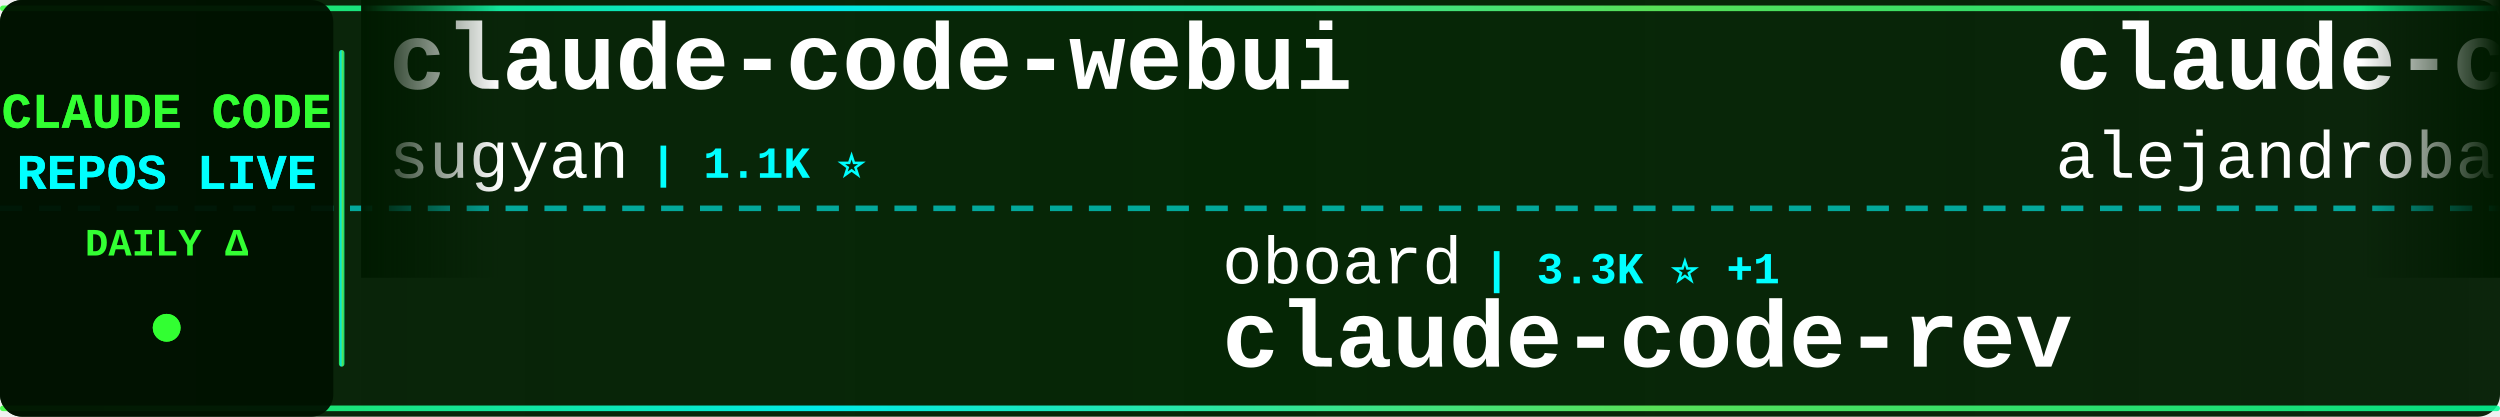
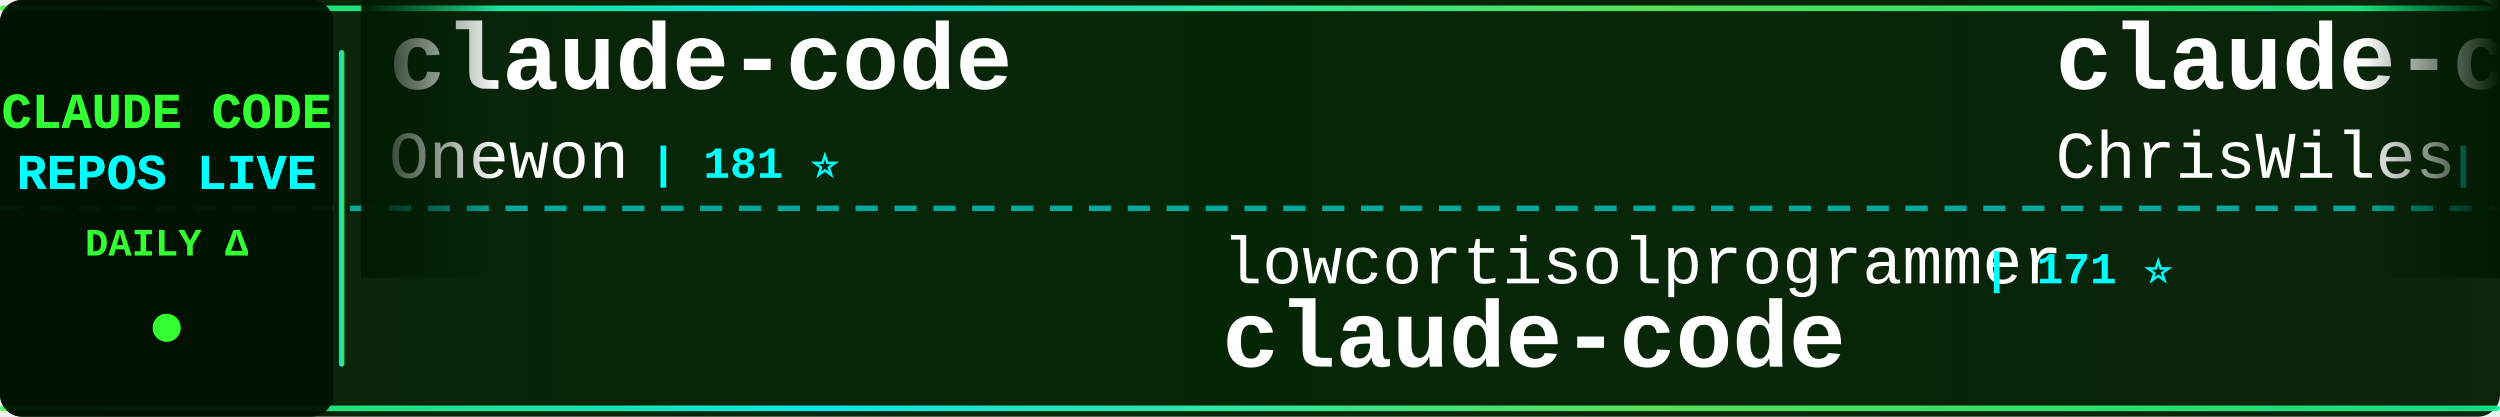
<svg xmlns="http://www.w3.org/2000/svg" width="900" height="150">
  <defs>
    <linearGradient id="tickerBg" x1="0%" y1="0%" x2="100%" y2="0%">
      <stop offset="0%" style="stop-color:#001a00;stop-opacity:0.95" />
      <stop offset="50%" style="stop-color:#002200;stop-opacity:0.98" />
      <stop offset="100%" style="stop-color:#001a00;stop-opacity:0.95" />
    </linearGradient>
    <linearGradient id="borderGrad" x1="0%" y1="0%" x2="100%" y2="0%">
      <stop offset="0%" style="stop-color:#33ff33;stop-opacity:0.85">
        <animate attributeName="stop-opacity" values="0.85;1;0.85" dur="2s" repeatCount="indefinite" />
      </stop>
      <stop offset="33%" style="stop-color:#00ffff;stop-opacity:0.9">
        <animate attributeName="stop-opacity" values="0.9;1;0.9" dur="2.2s" repeatCount="indefinite" />
      </stop>
      <stop offset="66%" style="stop-color:#66ff66;stop-opacity:0.85">
        <animate attributeName="stop-opacity" values="0.85;1;0.85" dur="1.8s" repeatCount="indefinite" />
      </stop>
      <stop offset="100%" style="stop-color:#00ff99;stop-opacity:0.85">
        <animate attributeName="stop-opacity" values="0.85;1;0.85" dur="2s" repeatCount="indefinite" />
      </stop>
    </linearGradient>
    <filter id="textGlow">
      <feGaussianBlur stdDeviation="0.1" result="coloredBlur" />
      <feMerge>
        <feMergeNode in="coloredBlur" />
        <feMergeNode in="SourceGraphic" />
      </feMerge>
    </filter>
    <filter id="metricGlow">
      <feGaussianBlur stdDeviation="0.2" result="coloredBlur" />
      <feMerge>
        <feMergeNode in="coloredBlur" />
        <feMergeNode in="SourceGraphic" />
      </feMerge>
    </filter>
    <linearGradient id="leftFade" x1="0%" y1="0%" x2="100%" y2="0%">
      <stop offset="0%" style="stop-color:#001a00;stop-opacity:1" />
      <stop offset="100%" style="stop-color:#001a00;stop-opacity:0" />
    </linearGradient>
    <linearGradient id="rightFade" x1="0%" y1="0%" x2="100%" y2="0%">
      <stop offset="0%" style="stop-color:#001a00;stop-opacity:0" />
      <stop offset="100%" style="stop-color:#001a00;stop-opacity:1" />
    </linearGradient>
  </defs>
  <rect width="900" height="150" fill="url(#tickerBg)" rx="8" />
  <rect x="0" y="2" width="900" height="2" fill="url(#borderGrad)" rx="1" />
  <rect x="0" y="146" width="900" height="2" fill="url(#borderGrad)" rx="1" />
  <line x1="0" y1="75" x2="900" y2="75" stroke="#00ffff" stroke-width="2" stroke-dasharray="8 6" opacity="0.6" />
  <rect x="0" y="0" width="120" height="150" fill="#001100" opacity="0.95" rx="8" />
  <text x="60" y="46" font-family="'Courier New', monospace" font-size="18" font-weight="bold" fill="#33ff33" text-anchor="middle" filter="url(#textGlow)">
    CLAUDE CODE
  </text>
  <text x="60" y="68" font-family="'Courier New', monospace" font-size="18" font-weight="bold" fill="#00ffff" text-anchor="middle" filter="url(#textGlow)">
    REPOS LIVE
  </text>
  <text x="60" y="92" font-family="'Courier New', monospace" font-size="14" font-weight="bold" fill="#33ff33" text-anchor="middle">
    DAILY Δ
  </text>
  <circle cx="60" cy="118" r="5" fill="#33ff33" filter="url(#metricGlow)">
    <animate attributeName="r" values="4;6;4" dur="1.5s" repeatCount="indefinite" />
    <animate attributeName="opacity" values="0.6;1;0.6" dur="1.5s" repeatCount="indefinite" />
  </circle>
  <rect x="122" y="18" width="2" height="114" fill="url(#borderGrad)" rx="1" />
  <clipPath id="tickerClip">
    <rect x="130" y="0" width="770" height="150" />
  </clipPath>
  <g clip-path="url(#tickerClip)">
    <g id="tickerItems">
      <animateTransform attributeName="transform" attributeType="XML" type="translate" from="0 0" to="-3000 0" dur="54s" repeatCount="indefinite" />
      <g transform="translate(0, 0)">
-         <text x="140" y="32" font-family="'Courier New', monospace" font-size="34" font-weight="bold" fill="#ffffff">claude-code-webui</text>
-         <text x="140" y="64" font-family="'Courier New', monospace" font-size="24" font-weight="normal" fill="#ffffff" opacity="1.0">sugyan</text>
-         <text x="234" y="64" font-family="'Courier New', monospace" font-size="16" font-weight="bold" fill="#00ffff"> | 1.1K ⭐</text>
+         <text x="140" y="32" font-family="'Courier New', monospace" font-size="34" font-weight="bold" fill="#ffffff">claude-code</text>
+         <text x="140" y="64" font-family="'Courier New', monospace" font-size="24" font-weight="normal" fill="#ffffff" opacity="1.0">Onewon</text>
+         <text x="234" y="64" font-family="'Courier New', monospace" font-size="16" font-weight="bold" fill="#00ffff"> | 181 ⭐</text>
      </g>
      <g transform="translate(300, 0)">
-         <text x="140" y="102" font-family="'Courier New', monospace" font-size="24" font-weight="normal" fill="#ffffff" opacity="1.0">oboard</text>
-         <text x="234" y="102" font-family="'Courier New', monospace" font-size="16" font-weight="bold" fill="#00ffff"> | 3.3K ⭐ +1</text>
-         <text x="140" y="132" font-family="'Courier New', monospace" font-size="34" font-weight="bold" fill="#ffffff">claude-code-rev</text>
+         <text x="140" y="102" font-family="'Courier New', monospace" font-size="24" font-weight="normal" fill="#ffffff" opacity="1.0">lowcortisolprogrammer</text>
+         <text x="414" y="102" font-family="'Courier New', monospace" font-size="16" font-weight="bold" fill="#00ffff"> | 171 ⭐</text>
+         <text x="140" y="132" font-family="'Courier New', monospace" font-size="34" font-weight="bold" fill="#ffffff">claude-code</text>
      </g>
      <g transform="translate(600, 0)">
-         <text x="140" y="32" font-family="'Courier New', monospace" font-size="34" font-weight="bold" fill="#ffffff">claude-code-from-source</text>
-         <text x="140" y="64" font-family="'Courier New', monospace" font-size="24" font-weight="normal" fill="#ffffff" opacity="1.0">alejandrobalderas</text>
-         <text x="366" y="64" font-family="'Courier New', monospace" font-size="16" font-weight="bold" fill="#00ffff"> | 2.8K ⭐</text>
+         <text x="140" y="32" font-family="'Courier New', monospace" font-size="34" font-weight="bold" fill="#ffffff">claude-code-showcase</text>
+         <text x="140" y="64" font-family="'Courier New', monospace" font-size="24" font-weight="normal" fill="#ffffff" opacity="1.0">ChrisWiles</text>
+         <text x="282" y="64" font-family="'Courier New', monospace" font-size="16" font-weight="bold" fill="#00ffff"> | 6.0K ⭐ +1</text>
      </g>
      <g transform="translate(900, 0)">
-         <text x="140" y="102" font-family="'Courier New', monospace" font-size="24" font-weight="normal" fill="#ffffff" opacity="1.0">VineeTagarwaL-code</text>
-         <text x="378" y="102" font-family="'Courier New', monospace" font-size="16" font-weight="bold" fill="#00ffff"> | 273 ⭐</text>
-         <text x="140" y="132" font-family="'Courier New', monospace" font-size="34" font-weight="bold" fill="#ffffff">claude-code</text>
+         <text x="140" y="102" font-family="'Courier New', monospace" font-size="24" font-weight="normal" fill="#ffffff" opacity="1.0">jeremylongshore</text>
+         <text x="342" y="102" font-family="'Courier New', monospace" font-size="16" font-weight="bold" fill="#00ffff"> | 2.7K ⭐ +1</text>
+         <text x="140" y="132" font-family="'Courier New', monospace" font-size="34" font-weight="bold" fill="#ffffff">claude-code-plugins-plus...</text>
      </g>
      <g transform="translate(1200, 0)">
+         <text x="140" y="32" font-family="'Courier New', monospace" font-size="34" font-weight="bold" fill="#ffffff">claude-code-source</text>
+         <text x="140" y="64" font-family="'Courier New', monospace" font-size="24" font-weight="normal" fill="#ffffff" opacity="1.0">JrCx7scC</text>
+         <text x="258" y="64" font-family="'Courier New', monospace" font-size="16" font-weight="bold" fill="#00ffff"> | 374 ⭐</text>
+       </g>
+       <g transform="translate(1500, 0)">
+         <text x="140" y="102" font-family="'Courier New', monospace" font-size="24" font-weight="normal" fill="#ffffff" opacity="1.0">WorldFlowAI</text>
+         <text x="294" y="102" font-family="'Courier New', monospace" font-size="16" font-weight="bold" fill="#00ffff"> | 1.6K ⭐ +10</text>
+         <text x="140" y="132" font-family="'Courier New', monospace" font-size="34" font-weight="bold" fill="#ffffff">everything-claude-code</text>
+       </g>
+       <g transform="translate(1800, 0)">
        <text x="140" y="32" font-family="'Courier New', monospace" font-size="34" font-weight="bold" fill="#ffffff">awesome-claude-code-plug...</text>
        <text x="140" y="64" font-family="'Courier New', monospace" font-size="24" font-weight="normal" fill="#ffffff" opacity="1.0">ccplugins</text>
        <text x="270" y="64" font-family="'Courier New', monospace" font-size="16" font-weight="bold" fill="#00ffff"> | 922 ⭐</text>
      </g>
-       <g transform="translate(1500, 0)">
+       <g transform="translate(2100, 0)">
+         <text x="140" y="102" font-family="'Courier New', monospace" font-size="24" font-weight="normal" fill="#ffffff" opacity="1.0">disler</text>
+         <text x="234" y="102" font-family="'Courier New', monospace" font-size="16" font-weight="bold" fill="#00ffff"> | 3.9K ⭐ +1</text>
+         <text x="140" y="132" font-family="'Courier New', monospace" font-size="34" font-weight="bold" fill="#ffffff">claude-code-hooks-master...</text>
+       </g>
+       <g transform="translate(2400, 0)">
+         <text x="140" y="32" font-family="'Courier New', monospace" font-size="34" font-weight="bold" fill="#ffffff">Claude-code</text>
+         <text x="140" y="64" font-family="'Courier New', monospace" font-size="24" font-weight="normal" fill="#ffffff" opacity="1.0">fazxes</text>
+         <text x="234" y="64" font-family="'Courier New', monospace" font-size="16" font-weight="bold" fill="#00ffff"> | 231 ⭐</text>
+       </g>
+       <g transform="translate(2700, 0)">
        <text x="140" y="102" font-family="'Courier New', monospace" font-size="24" font-weight="normal" fill="#ffffff" opacity="1.0">lorryjovens-hub</text>
-         <text x="342" y="102" font-family="'Courier New', monospace" font-size="16" font-weight="bold" fill="#00ffff"> | 1.7K ⭐ -1</text>
+         <text x="342" y="102" font-family="'Courier New', monospace" font-size="16" font-weight="bold" fill="#00ffff"> | 1.7K ⭐</text>
        <text x="140" y="132" font-family="'Courier New', monospace" font-size="34" font-weight="bold" fill="#ffffff">claude-code-rust</text>
      </g>
-       <g transform="translate(1800, 0)">
-         <text x="140" y="32" font-family="'Courier New', monospace" font-size="34" font-weight="bold" fill="#ffffff">claude-code-source-code</text>
-         <text x="140" y="64" font-family="'Courier New', monospace" font-size="24" font-weight="normal" fill="#ffffff" opacity="1.0">777genius</text>
-         <text x="270" y="64" font-family="'Courier New', monospace" font-size="16" font-weight="bold" fill="#00ffff"> | 926 ⭐</text>
-       </g>
-       <g transform="translate(2100, 0)">
-         <text x="140" y="102" font-family="'Courier New', monospace" font-size="24" font-weight="normal" fill="#ffffff" opacity="1.0">pengchengneo</text>
-         <text x="306" y="102" font-family="'Courier New', monospace" font-size="16" font-weight="bold" fill="#00ffff"> | 1.8K ⭐</text>
-         <text x="140" y="132" font-family="'Courier New', monospace" font-size="34" font-weight="bold" fill="#ffffff">Claude-Code</text>
-       </g>
-       <g transform="translate(2400, 0)">
+       <g transform="translate(3000, 0)">
        <text x="140" y="32" font-family="'Courier New', monospace" font-size="34" font-weight="bold" fill="#ffffff">claude-code</text>
-         <text x="140" y="64" font-family="'Courier New', monospace" font-size="24" font-weight="normal" fill="#ffffff" opacity="1.0">anthropics</text>
-         <text x="282" y="64" font-family="'Courier New', monospace" font-size="16" font-weight="bold" fill="#00ffff"> | 142.7K ⭐ +82</text>
-       </g>
-       <g transform="translate(2700, 0)">
-         <text x="140" y="102" font-family="'Courier New', monospace" font-size="24" font-weight="normal" fill="#ffffff" opacity="1.0">luyao618</text>
-         <text x="258" y="102" font-family="'Courier New', monospace" font-size="16" font-weight="bold" fill="#00ffff"> | 1.7K ⭐ +1</text>
-         <text x="140" y="132" font-family="'Courier New', monospace" font-size="34" font-weight="bold" fill="#ffffff">Claude-Code-Source-Study</text>
-       </g>
-       <g transform="translate(3000, 0)">
-         <text x="140" y="32" font-family="'Courier New', monospace" font-size="34" font-weight="bold" fill="#ffffff">claude-code-webui</text>
-         <text x="140" y="64" font-family="'Courier New', monospace" font-size="24" font-weight="normal" fill="#ffffff" opacity="1.0">sugyan</text>
-         <text x="234" y="64" font-family="'Courier New', monospace" font-size="16" font-weight="bold" fill="#00ffff"> | 1.1K ⭐</text>
+         <text x="140" y="64" font-family="'Courier New', monospace" font-size="24" font-weight="normal" fill="#ffffff" opacity="1.0">Onewon</text>
+         <text x="234" y="64" font-family="'Courier New', monospace" font-size="16" font-weight="bold" fill="#00ffff"> | 181 ⭐</text>
      </g>
      <g transform="translate(3300, 0)">
-         <text x="140" y="102" font-family="'Courier New', monospace" font-size="24" font-weight="normal" fill="#ffffff" opacity="1.0">oboard</text>
-         <text x="234" y="102" font-family="'Courier New', monospace" font-size="16" font-weight="bold" fill="#00ffff"> | 3.3K ⭐ +1</text>
-         <text x="140" y="132" font-family="'Courier New', monospace" font-size="34" font-weight="bold" fill="#ffffff">claude-code-rev</text>
+         <text x="140" y="102" font-family="'Courier New', monospace" font-size="24" font-weight="normal" fill="#ffffff" opacity="1.0">lowcortisolprogrammer</text>
+         <text x="414" y="102" font-family="'Courier New', monospace" font-size="16" font-weight="bold" fill="#00ffff"> | 171 ⭐</text>
+         <text x="140" y="132" font-family="'Courier New', monospace" font-size="34" font-weight="bold" fill="#ffffff">claude-code</text>
      </g>
      <g transform="translate(3600, 0)">
-         <text x="140" y="32" font-family="'Courier New', monospace" font-size="34" font-weight="bold" fill="#ffffff">claude-code-from-source</text>
-         <text x="140" y="64" font-family="'Courier New', monospace" font-size="24" font-weight="normal" fill="#ffffff" opacity="1.0">alejandrobalderas</text>
-         <text x="366" y="64" font-family="'Courier New', monospace" font-size="16" font-weight="bold" fill="#00ffff"> | 2.8K ⭐</text>
+         <text x="140" y="32" font-family="'Courier New', monospace" font-size="34" font-weight="bold" fill="#ffffff">claude-code-showcase</text>
+         <text x="140" y="64" font-family="'Courier New', monospace" font-size="24" font-weight="normal" fill="#ffffff" opacity="1.0">ChrisWiles</text>
+         <text x="282" y="64" font-family="'Courier New', monospace" font-size="16" font-weight="bold" fill="#00ffff"> | 6.0K ⭐ +1</text>
      </g>
      <g transform="translate(3900, 0)">
-         <text x="140" y="102" font-family="'Courier New', monospace" font-size="24" font-weight="normal" fill="#ffffff" opacity="1.0">VineeTagarwaL-code</text>
-         <text x="378" y="102" font-family="'Courier New', monospace" font-size="16" font-weight="bold" fill="#00ffff"> | 273 ⭐</text>
-         <text x="140" y="132" font-family="'Courier New', monospace" font-size="34" font-weight="bold" fill="#ffffff">claude-code</text>
+         <text x="140" y="102" font-family="'Courier New', monospace" font-size="24" font-weight="normal" fill="#ffffff" opacity="1.0">jeremylongshore</text>
+         <text x="342" y="102" font-family="'Courier New', monospace" font-size="16" font-weight="bold" fill="#00ffff"> | 2.7K ⭐ +1</text>
+         <text x="140" y="132" font-family="'Courier New', monospace" font-size="34" font-weight="bold" fill="#ffffff">claude-code-plugins-plus...</text>
      </g>
    </g>
  </g>
  <rect x="130" y="0" width="50" height="100" fill="url(#leftFade)" />
  <rect x="850" y="0" width="50" height="100" fill="url(#rightFade)" />
</svg>
